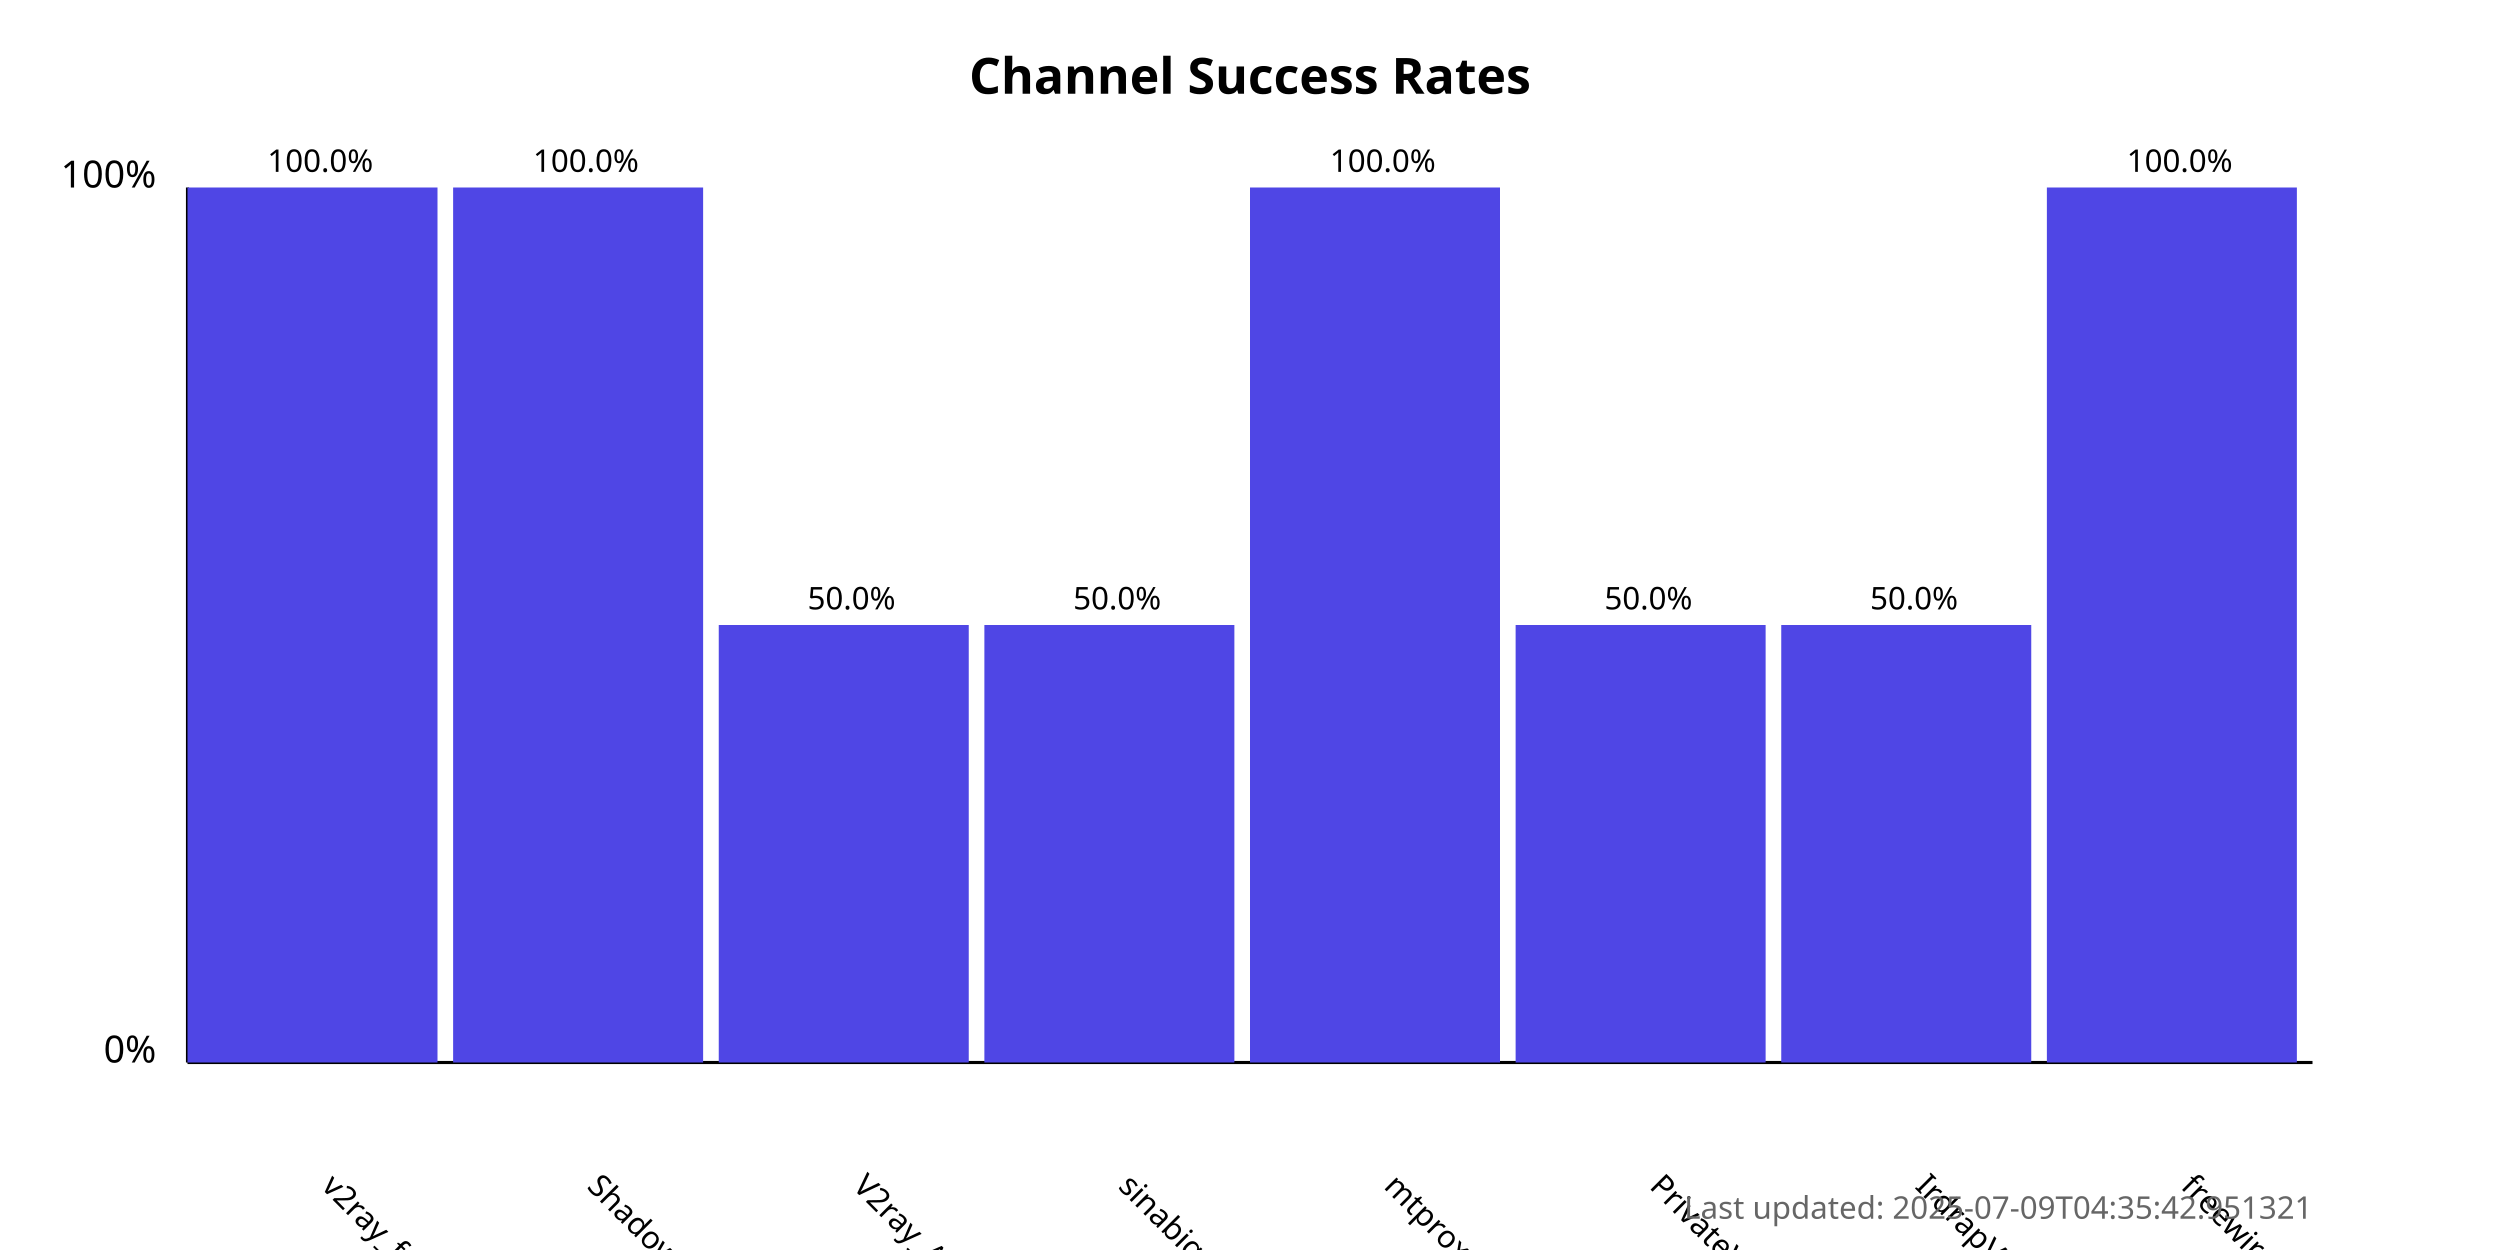
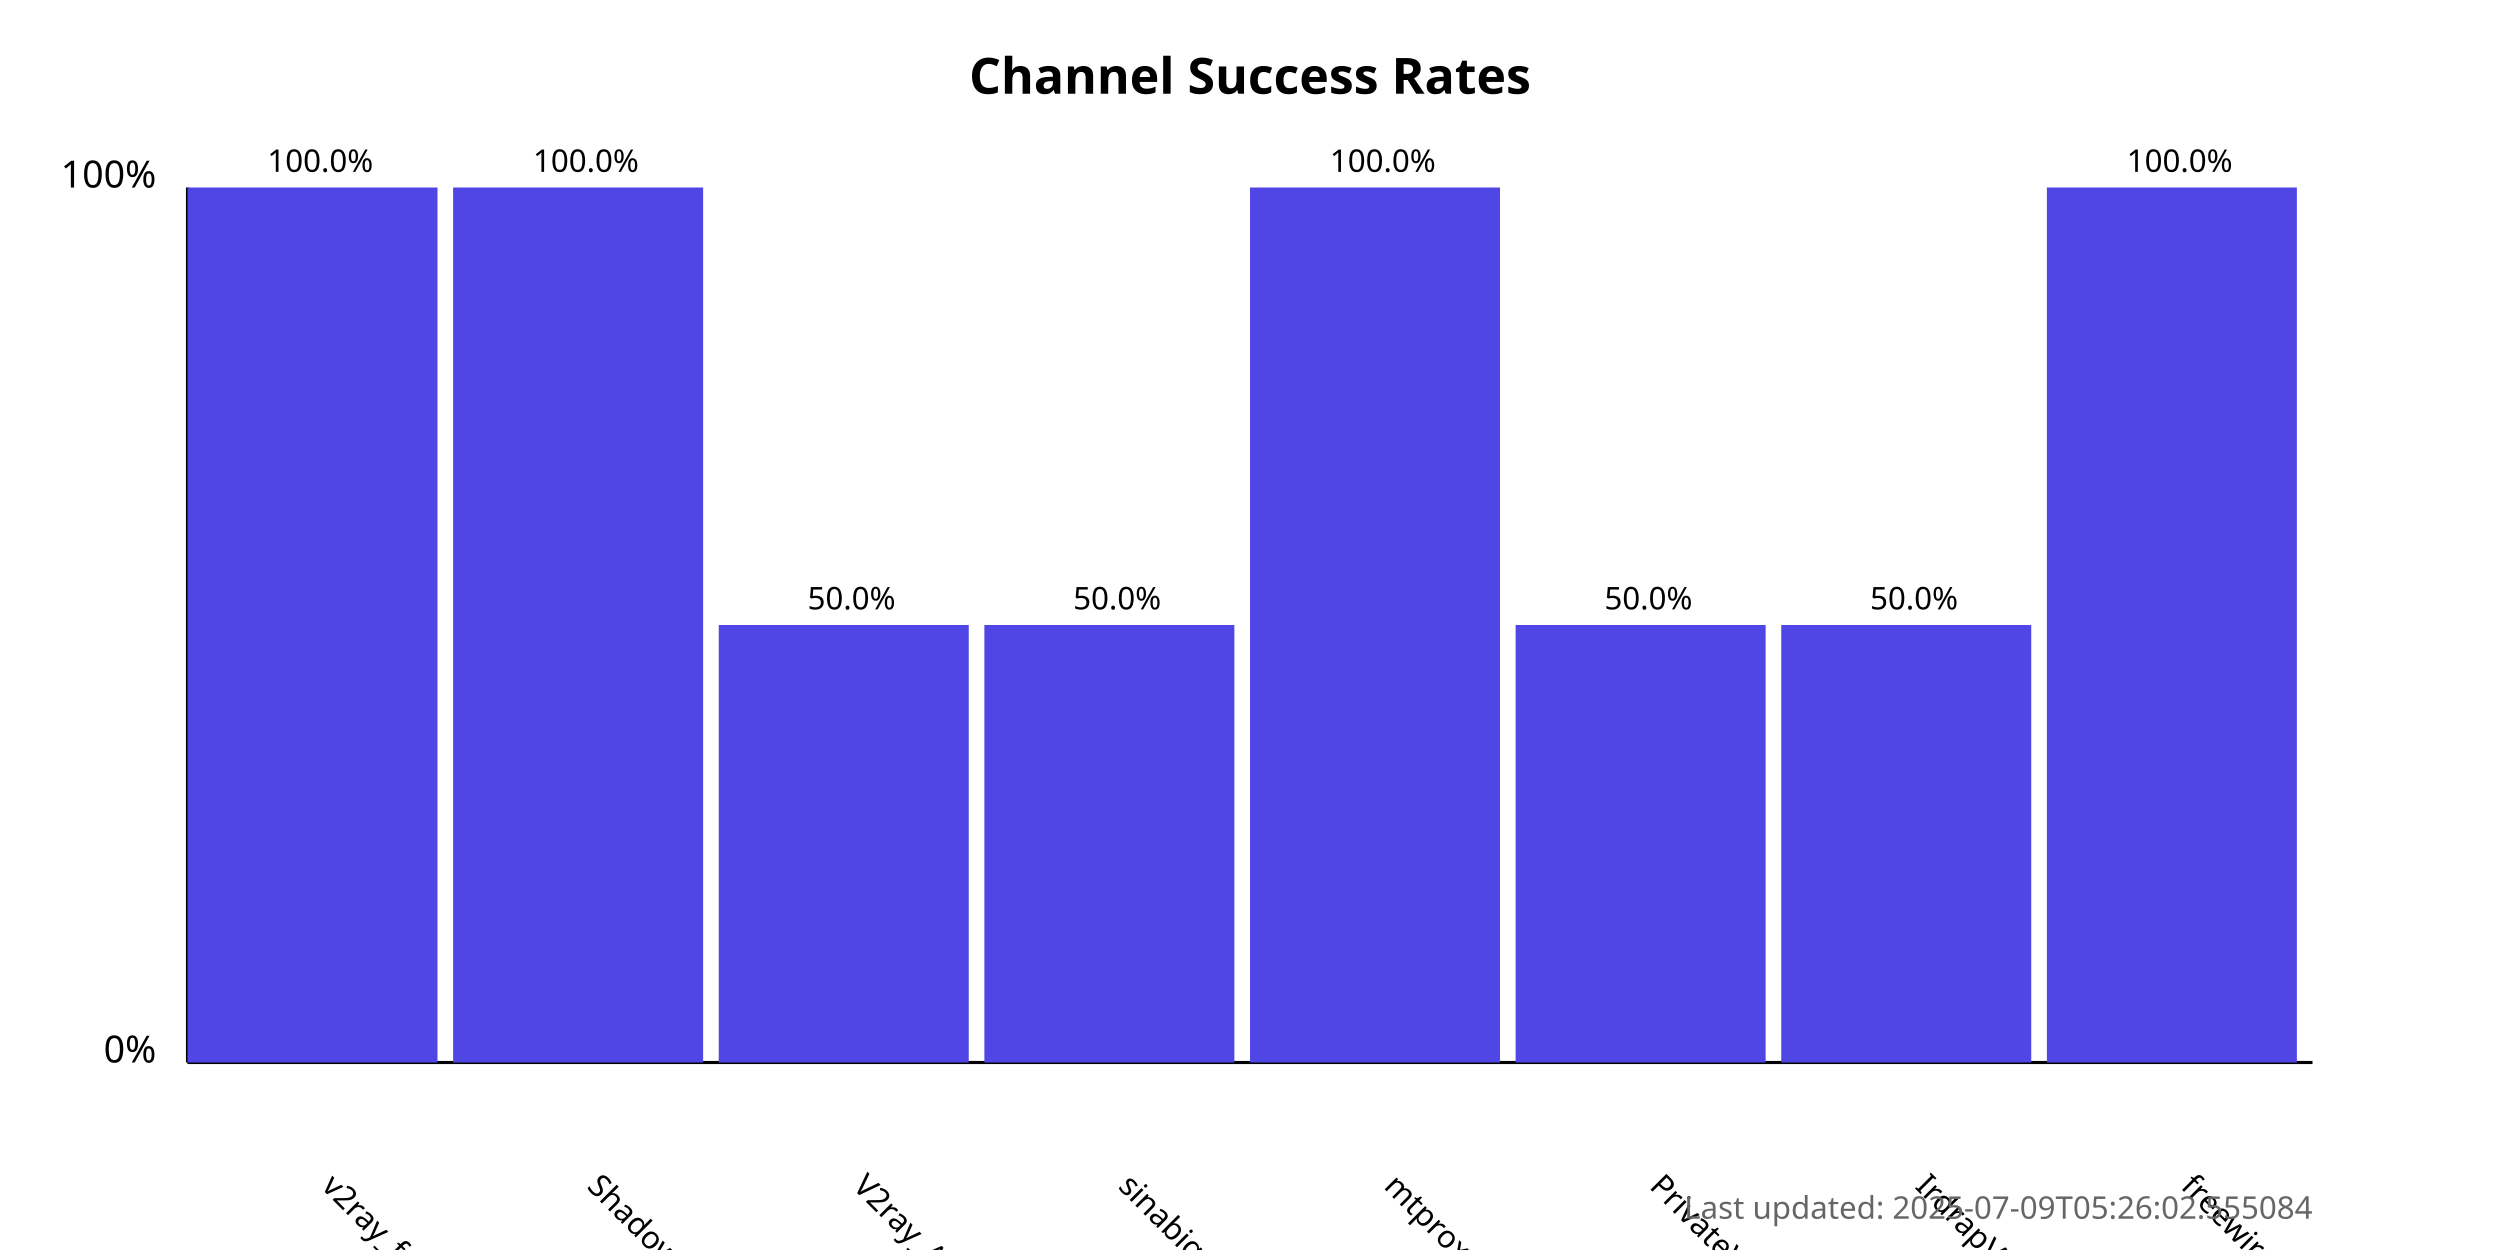
<svg xmlns="http://www.w3.org/2000/svg" width="800" height="400">
  <style>
            .chart-title { font: bold 16px sans-serif; }
            .axis-label { font: 12px sans-serif; }
            .tick-label { font: 10px sans-serif; }
            .bar { fill: #4f46e5; }
            .bar:hover { fill: #6366f1; }
            .timestamp { font: 10px sans-serif; fill: #666; }
        </style>
  <text x="400.0" y="30" text-anchor="middle" class="chart-title">
            Channel Success Rates
        </text>
  <line x1="60" y1="340" x2="60" y2="60" stroke="black" stroke-width="1" />
  <line x1="60" y1="340" x2="740" y2="340" stroke="black" stroke-width="1" />
  <text x="50" y="340" text-anchor="end" class="axis-label">0%</text>
  <text x="50" y="60" text-anchor="end" class="axis-label">100%</text>
  <g>
    <rect x="60" y="60.0" width="80.0" height="280.0" class="bar" />
    <text x="102.5" y="380" transform="rotate(45, 102.5, 380)" text-anchor="start" class="tick-label">
                v2ray_free_conf
            </text>
    <text x="102.5" y="55.0" text-anchor="middle" class="tick-label">
                100.0%
            </text>
  </g>
  <g>
    <rect x="145.0" y="60.0" width="80.0" height="280.0" class="bar" />
    <text x="187.5" y="380" transform="rotate(45, 187.5, 380)" text-anchor="start" class="tick-label">
                ShadowProxy66
            </text>
    <text x="187.5" y="55.0" text-anchor="middle" class="tick-label">
                100.0%
            </text>
  </g>
  <g>
    <rect x="230.0" y="200.0" width="80.0" height="140.0" class="bar" />
    <text x="272.5" y="380" transform="rotate(45, 272.5, 380)" text-anchor="start" class="tick-label">
                V2ray_Alpha
            </text>
    <text x="272.5" y="195.0" text-anchor="middle" class="tick-label">
                50.0%
            </text>
  </g>
  <g>
    <rect x="315.0" y="200.0" width="80.0" height="140.0" class="bar" />
    <text x="357.5" y="380" transform="rotate(45, 357.5, 380)" text-anchor="start" class="tick-label">
                sinabigo
            </text>
    <text x="357.5" y="195.0" text-anchor="middle" class="tick-label">
                50.0%
            </text>
  </g>
  <g>
    <rect x="400.0" y="60.0" width="80.0" height="280.0" class="bar" />
    <text x="442.5" y="380" transform="rotate(45, 442.5, 380)" text-anchor="start" class="tick-label">
                mtproxy_lists
            </text>
    <text x="442.5" y="55.0" text-anchor="middle" class="tick-label">
                100.0%
            </text>
  </g>
  <g>
    <rect x="485.0" y="200.0" width="80.0" height="140.0" class="bar" />
    <text x="527.5" y="380" transform="rotate(45, 527.5, 380)" text-anchor="start" class="tick-label">
                PrivateVPNs
            </text>
    <text x="527.5" y="195.0" text-anchor="middle" class="tick-label">
                50.0%
            </text>
  </g>
  <g>
    <rect x="570.0" y="200.0" width="80.0" height="140.0" class="bar" />
    <text x="612.5" y="380" transform="rotate(45, 612.5, 380)" text-anchor="start" class="tick-label">
                IrdrapVPNnews
            </text>
    <text x="612.5" y="195.0" text-anchor="middle" class="tick-label">
                50.0%
            </text>
  </g>
  <g>
    <rect x="655.0" y="60.0" width="80.0" height="280.0" class="bar" />
    <text x="697.5" y="380" transform="rotate(45, 697.5, 380)" text-anchor="start" class="tick-label">
                freewireguard
            </text>
    <text x="697.5" y="55.0" text-anchor="middle" class="tick-label">
                100.0%
            </text>
  </g>
  <text x="740" y="390" text-anchor="end" class="timestamp">
-             Last updated: 2025-07-09T04:35:42.951321
+             Last updated: 2025-07-09T05:26:02.555084
        </text>
</svg>
